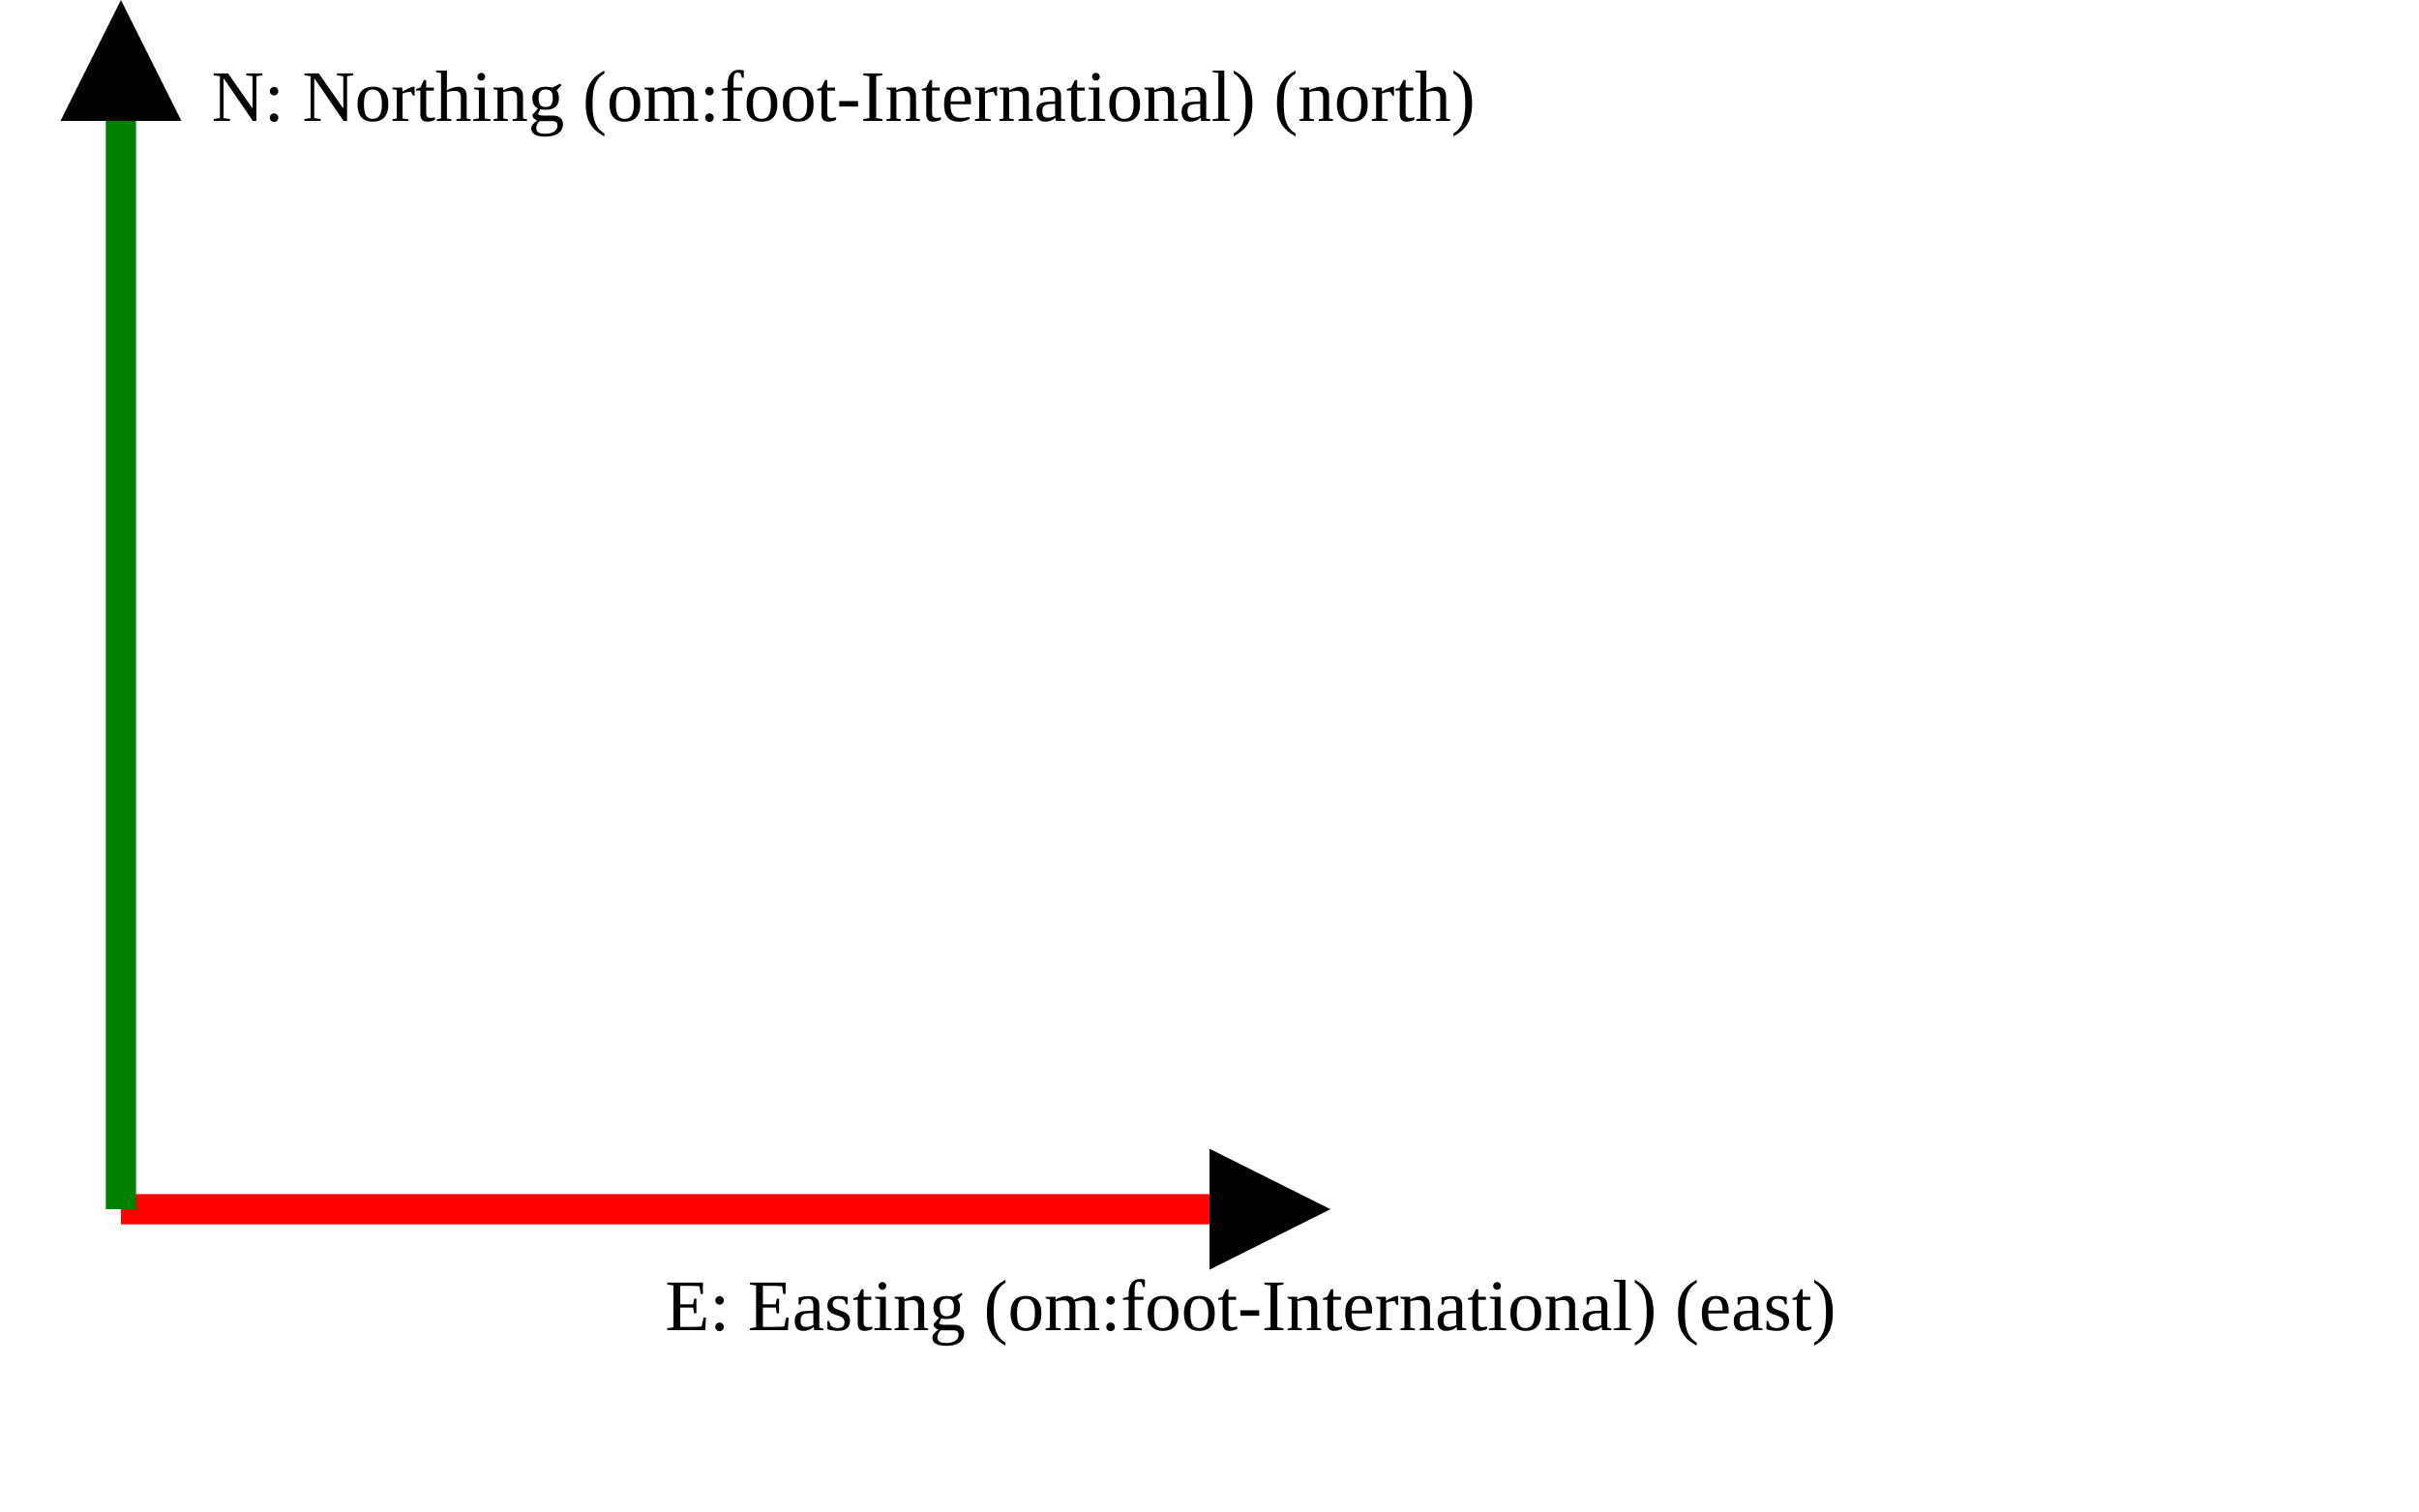
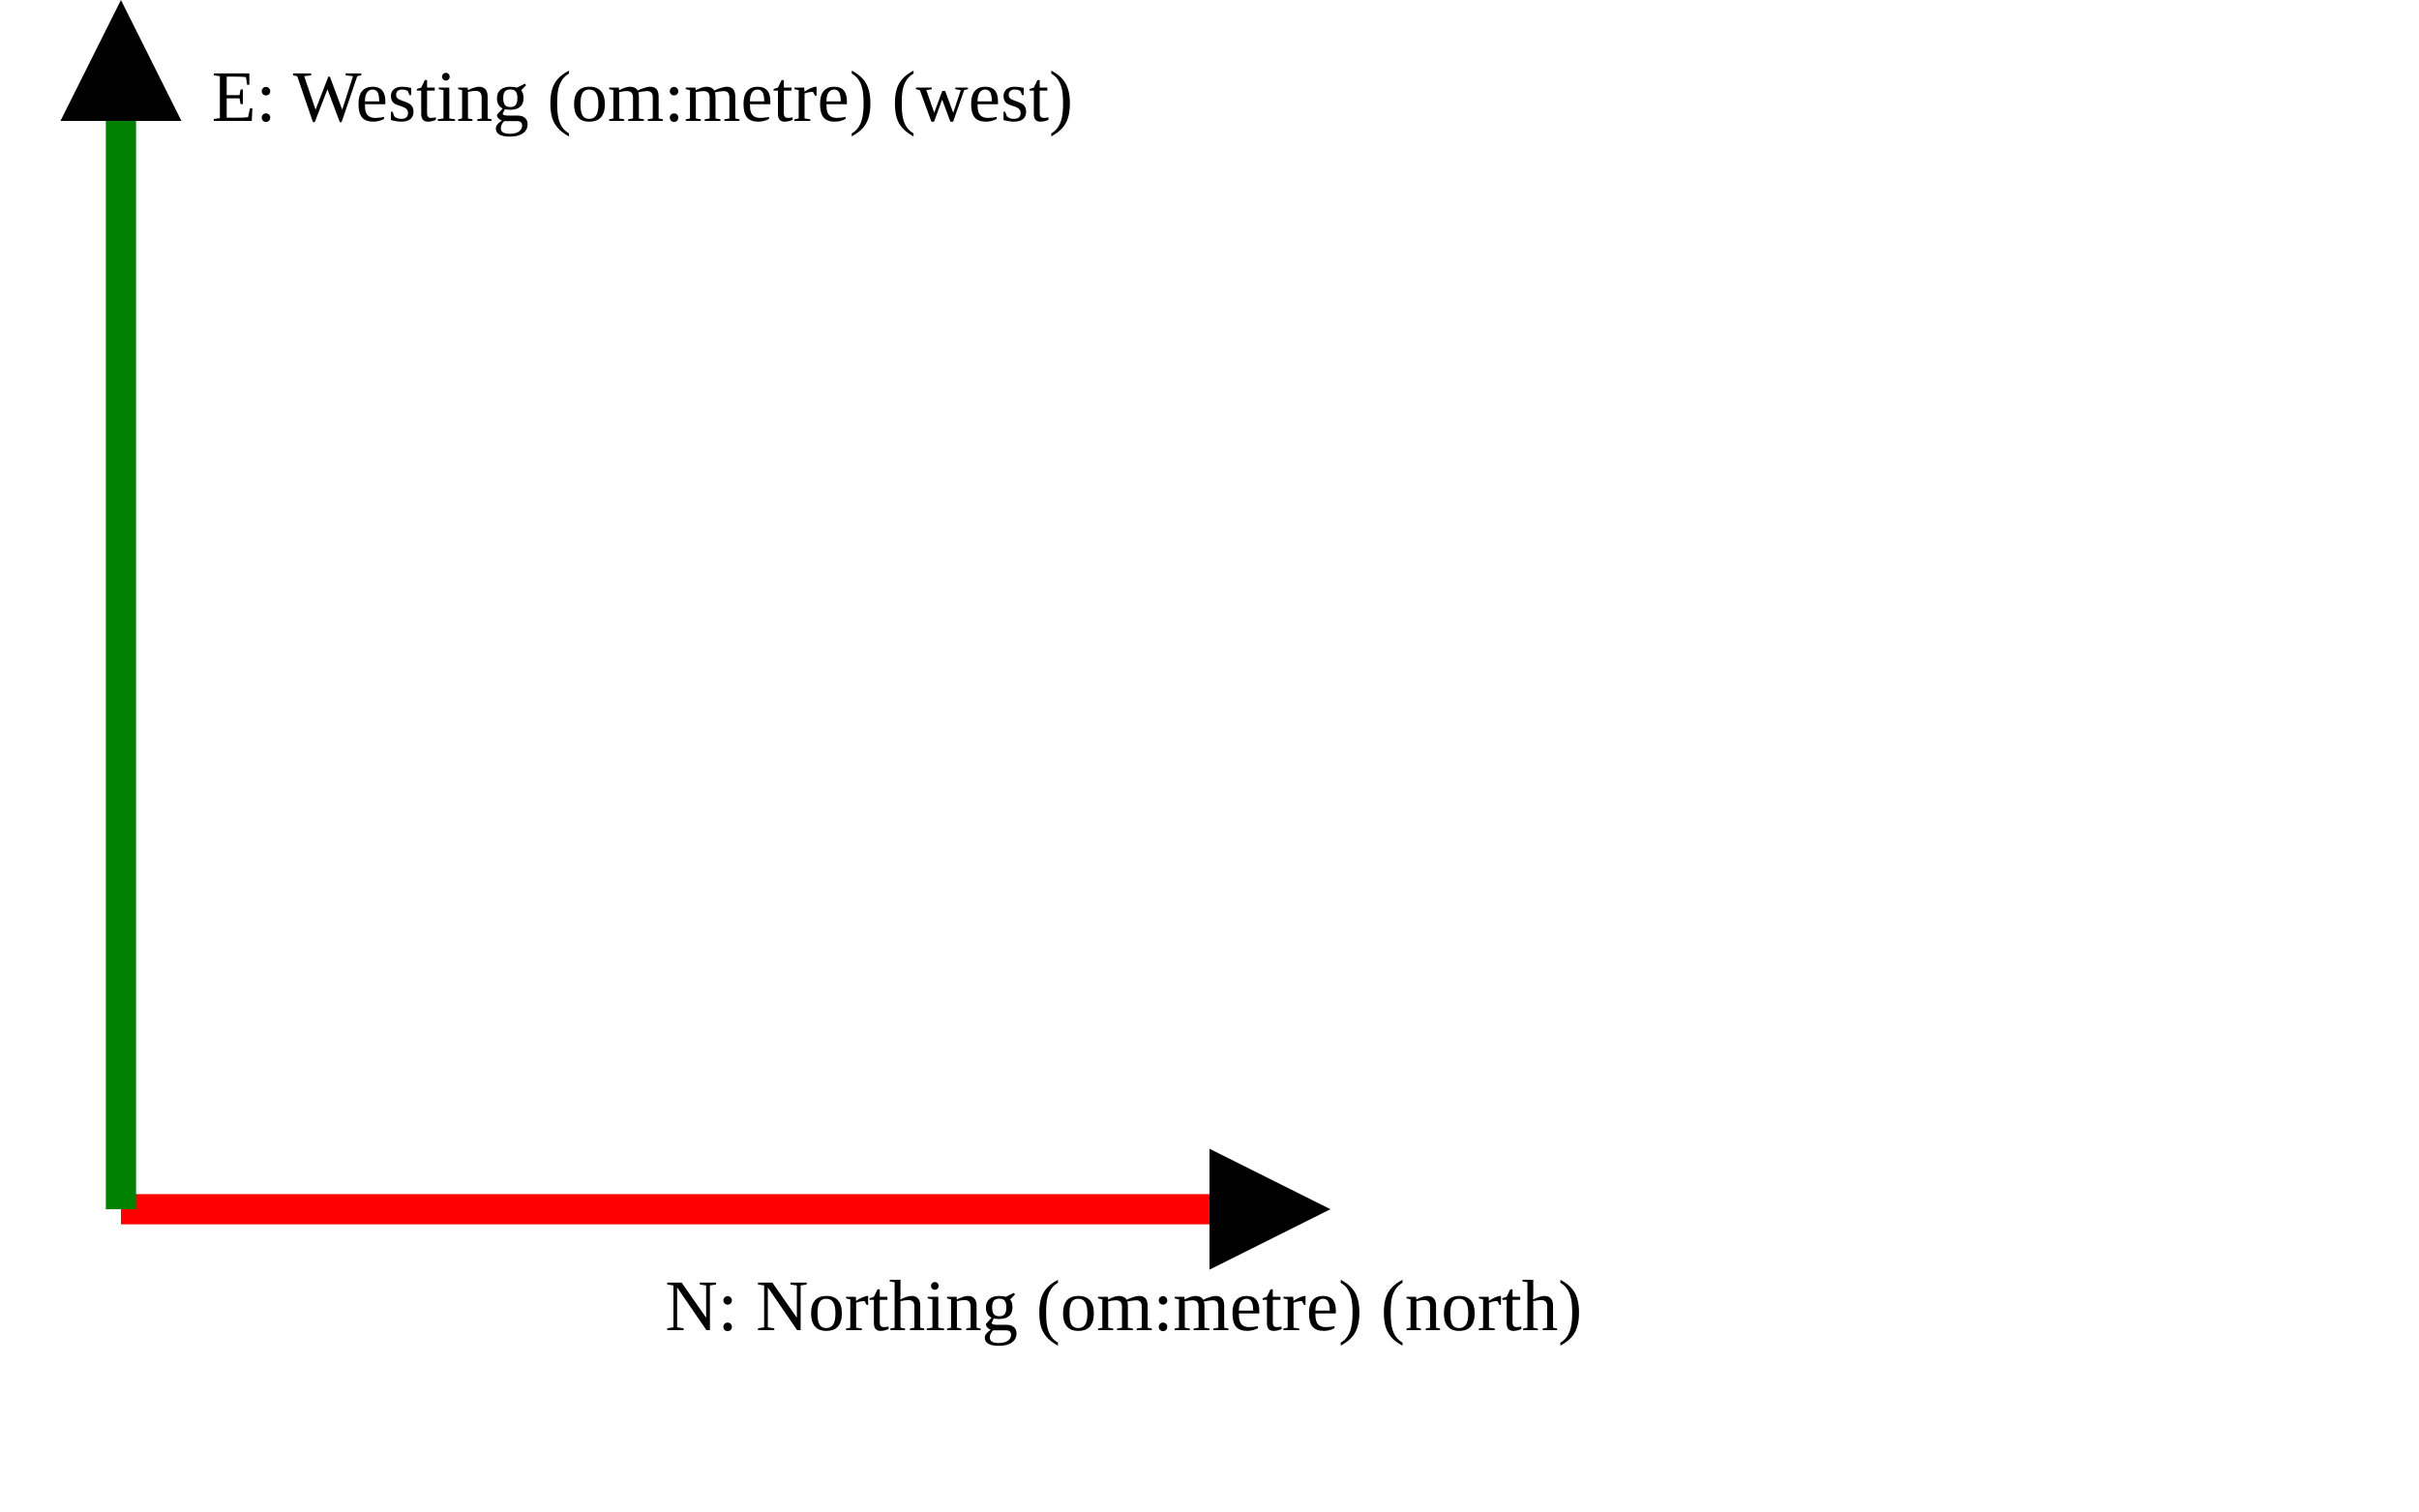
<svg xmlns="http://www.w3.org/2000/svg" version="1.1" width="400" height="250" viewbox="0 0 375 220">
  <defs>
    <marker id="arrowhead" markerWidth="10" markerHeight="7" refX="0" refY="2" orient="auto">
      <polygon points="0 0, 4 2, 0 4" />
    </marker>
  </defs>
  <line x1="20" y1="200" x2="200" y2="200" stroke="red" stroke-width="5" marker-end="url(#arrowhead)" />
-   <text x="110" y="220" class="small">E: Easting (om:foot-International) (east)</text>
+   <text x="110" y="220" class="small">N: Northing (om:metre) (north)</text>
  <line x1="20" y1="200" x2="20" y2="20" stroke="green" stroke-width="5" marker-end="url(#arrowhead)" />
-   <text x="35" y="20" class="small">N: Northing (om:foot-International) (north)</text>
+   <text x="35" y="20" class="small">E: Westing (om:metre) (west)</text>
</svg>
